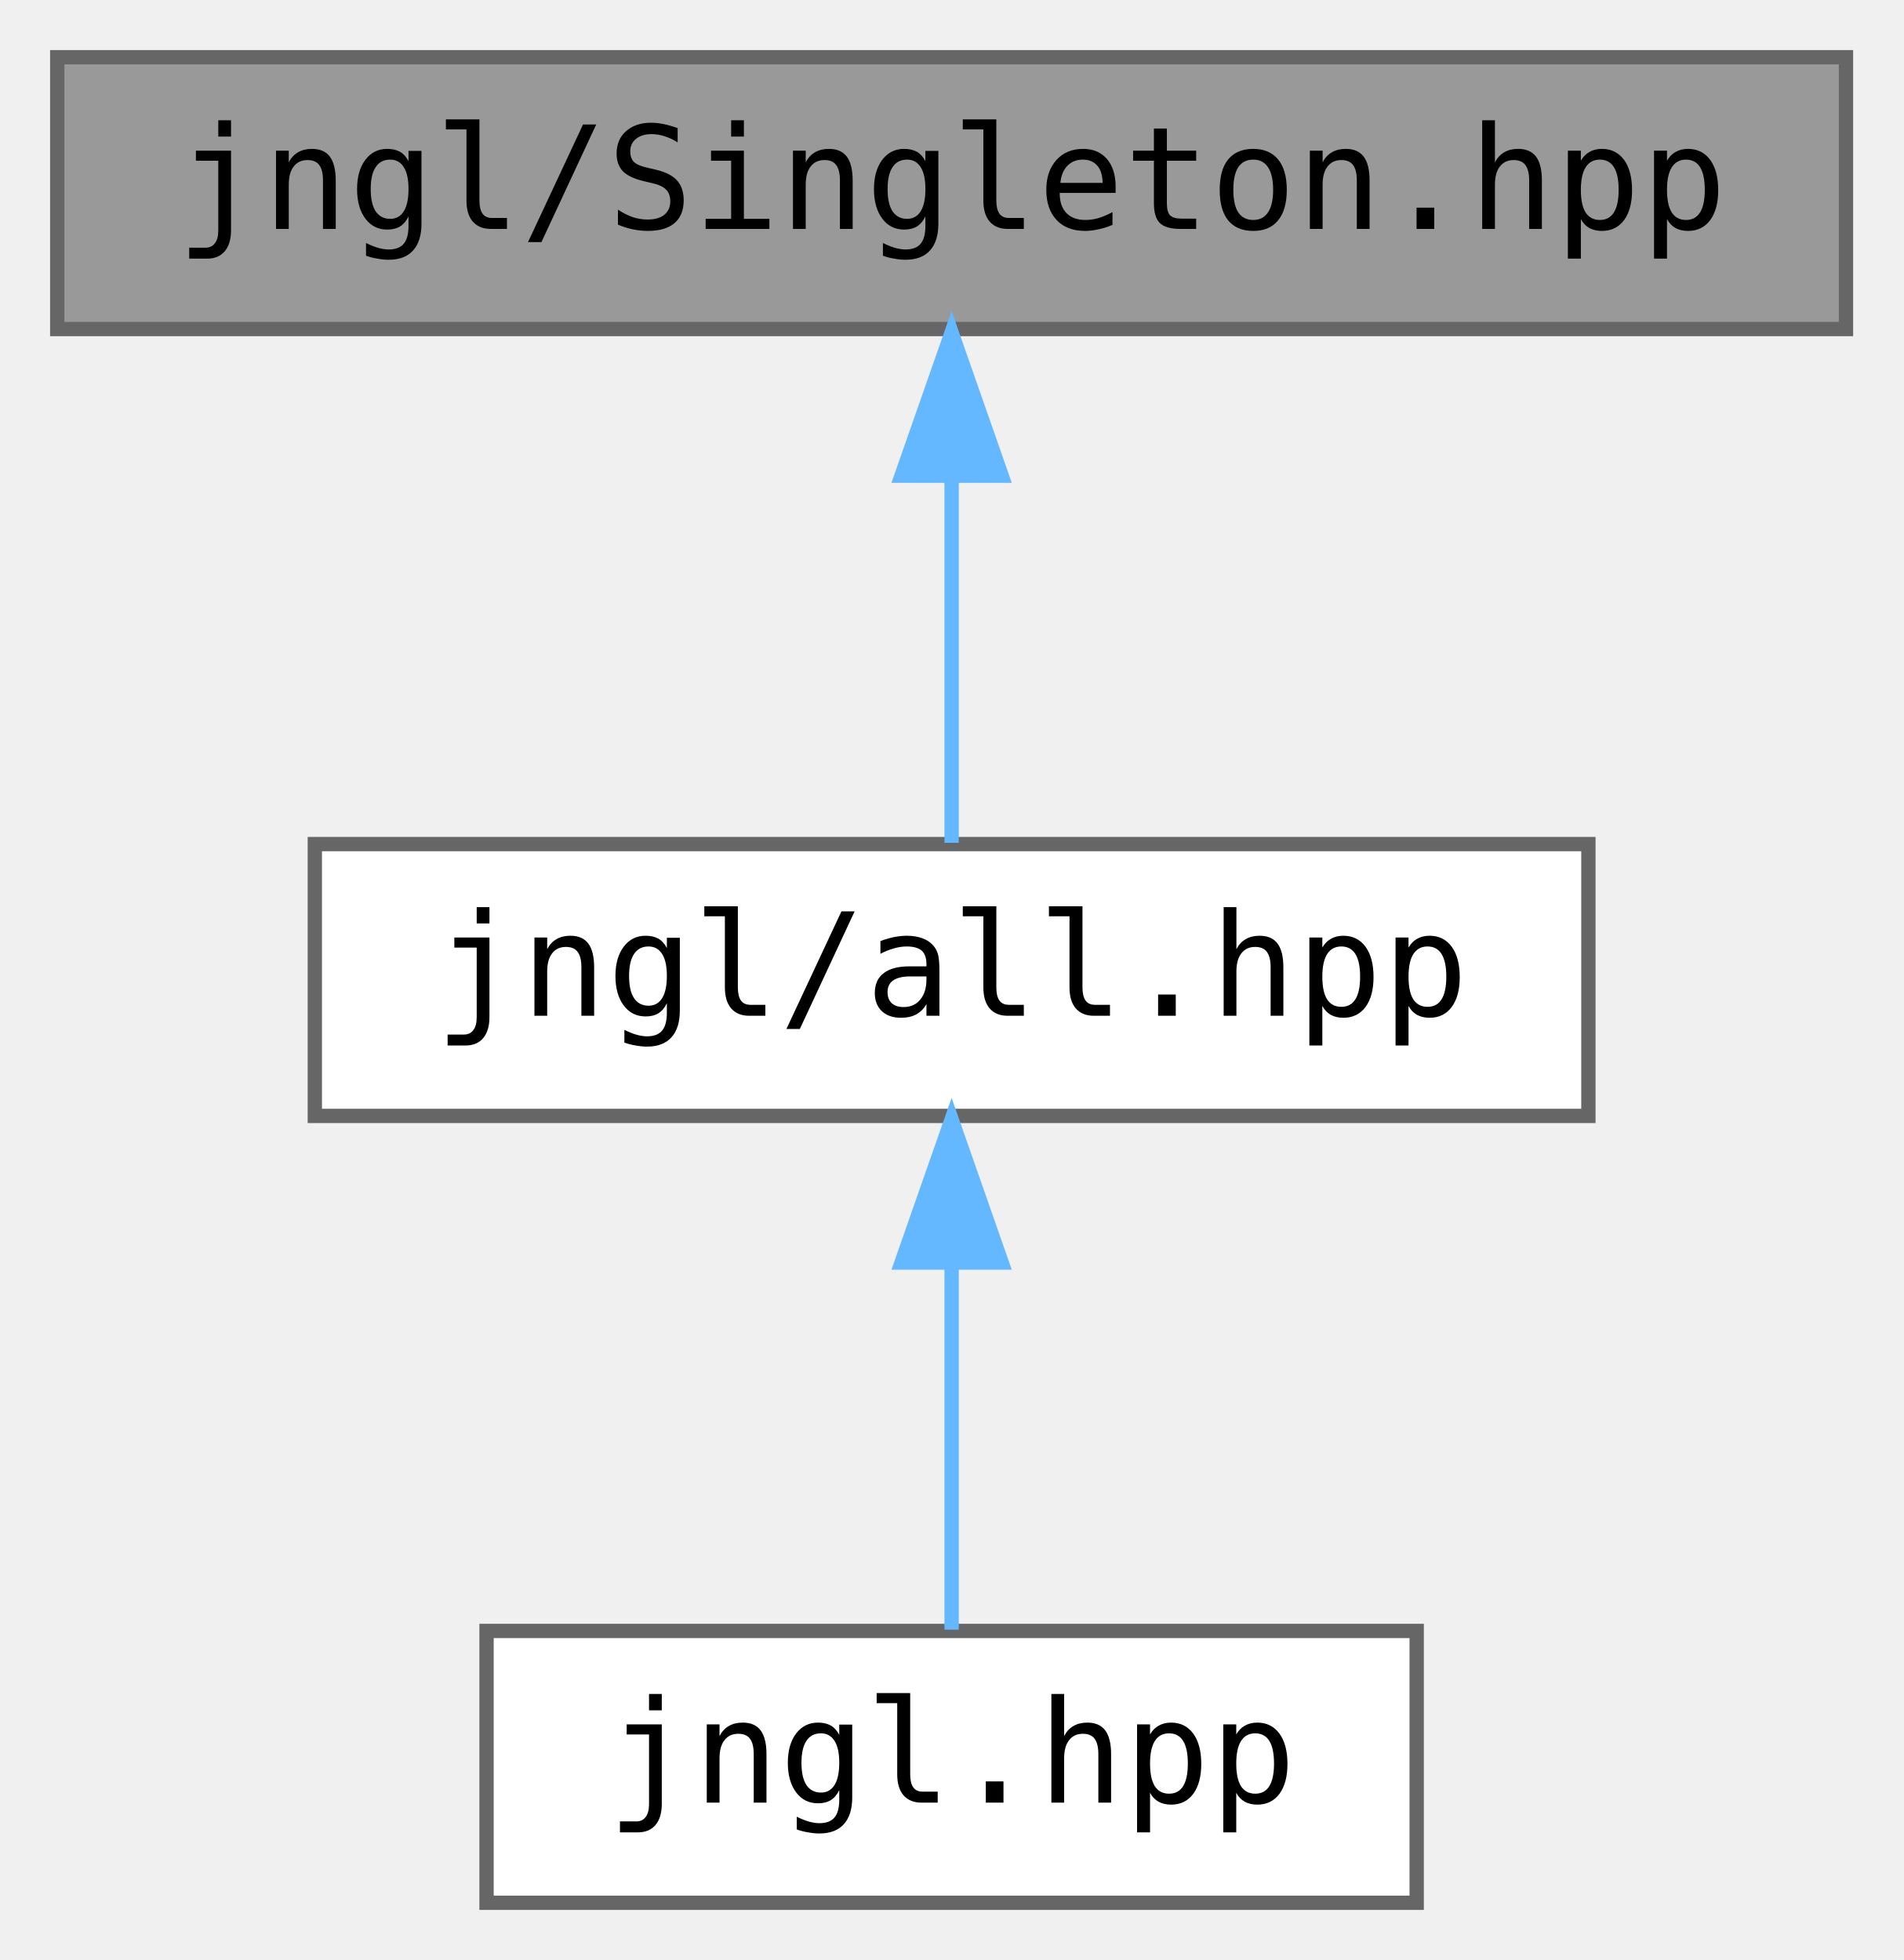
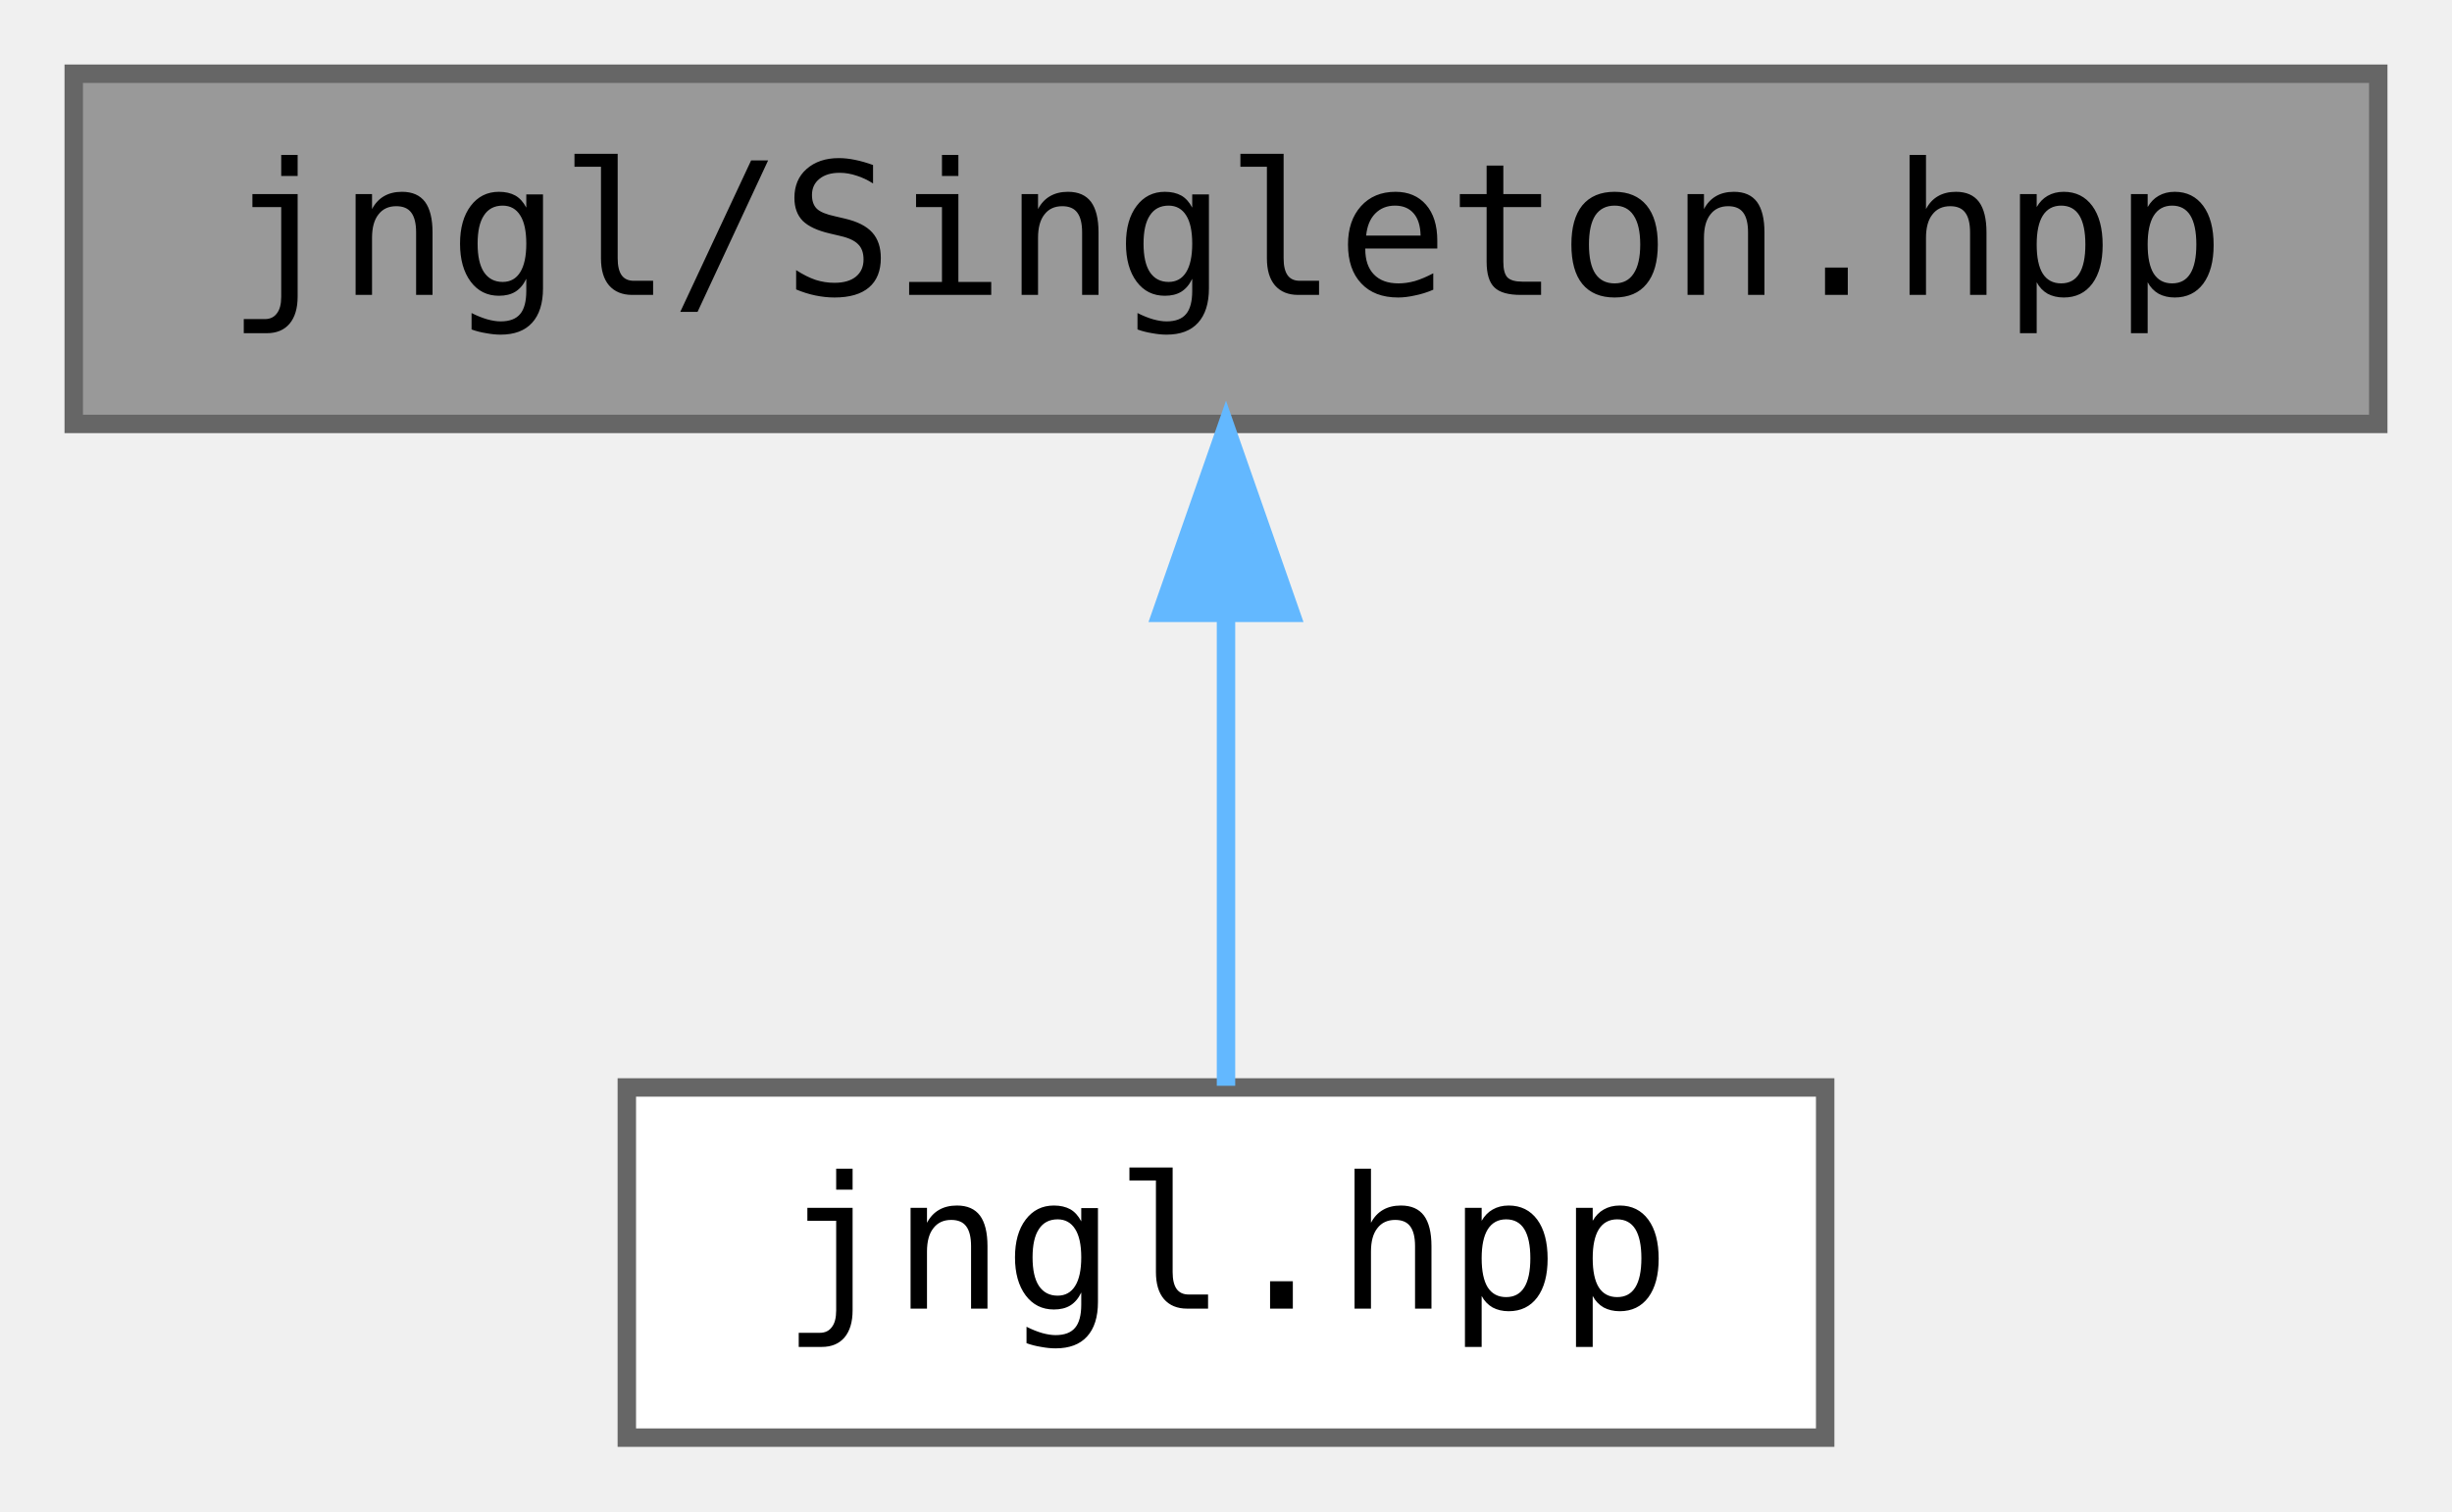
- <svg xmlns="http://www.w3.org/2000/svg" xmlns:xlink="http://www.w3.org/1999/xlink" width="133pt" height="137pt" viewBox="0.00 0.00 133.00 137.00">
-   <g id="graph0" class="graph" transform="scale(1 1) rotate(0) translate(4 133)">
+ <svg xmlns="http://www.w3.org/2000/svg" xmlns:xlink="http://www.w3.org/1999/xlink" width="133pt" height="82pt" viewBox="0.00 0.00 133.00 82.00">
+   <g id="graph0" class="graph" transform="scale(1 1) rotate(0) translate(4 78)">
    <g id="node1" class="node">
      <g id="a_node1">
        <a xlink:title="Contains jngl::Singleton base class.">
-           <polygon fill="#999999" stroke="#666666" points="125,-129 0,-129 0,-110 125,-110 125,-129" />
-           <text text-anchor="middle" x="62.5" y="-117" font-family="ui-monospace,monospace" font-size="10.00">jngl/Singleton.hpp</text>
+           <polygon fill="#999999" stroke="#666666" points="125,-74 0,-74 0,-55 125,-55 125,-74" />
+           <text text-anchor="middle" x="62.5" y="-62" font-family="ui-monospace,monospace" font-size="10.00">jngl/Singleton.hpp</text>
        </a>
      </g>
    </g>
    <g id="node2" class="node">
      <g id="a_node2">
-         <a xlink:href="all_8hpp.html" target="_top" xlink:title="Includes all JNGL headers except for init.hpp.">
-           <polygon fill="white" stroke="#666666" points="107,-74 18,-74 18,-55 107,-55 107,-74" />
-           <text text-anchor="middle" x="62.5" y="-62" font-family="ui-monospace,monospace" font-size="10.00">jngl/all.hpp</text>
-         </a>
-       </g>
-     </g>
-     <g id="edge1" class="edge">
-       <path fill="none" stroke="#63b8ff" d="M62.5,-99.66C62.5,-90.93 62.5,-80.99 62.5,-74.09" />
-       <polygon fill="#63b8ff" stroke="#63b8ff" points="59,-99.75 62.5,-109.75 66,-99.75 59,-99.75" />
-     </g>
-     <g id="node3" class="node">
-       <g id="a_node3">
-         <a xlink:href="jngl_8hpp.html" target="_top" xlink:title="Includes jngl/all.hpp.">
+         <a xlink:href="jngl_8hpp.html" target="_top" xlink:title="Includes all JNGL headers except for init.hpp.">
          <polygon fill="white" stroke="#666666" points="95,-19 30,-19 30,0 95,0 95,-19" />
          <text text-anchor="middle" x="62.5" y="-7" font-family="ui-monospace,monospace" font-size="10.00">jngl.hpp</text>
        </a>
      </g>
    </g>
-     <g id="edge2" class="edge">
+     <g id="edge1" class="edge">
      <path fill="none" stroke="#63b8ff" d="M62.5,-44.66C62.5,-35.93 62.5,-25.99 62.5,-19.09" />
      <polygon fill="#63b8ff" stroke="#63b8ff" points="59,-44.75 62.5,-54.75 66,-44.75 59,-44.75" />
    </g>
  </g>
</svg>
